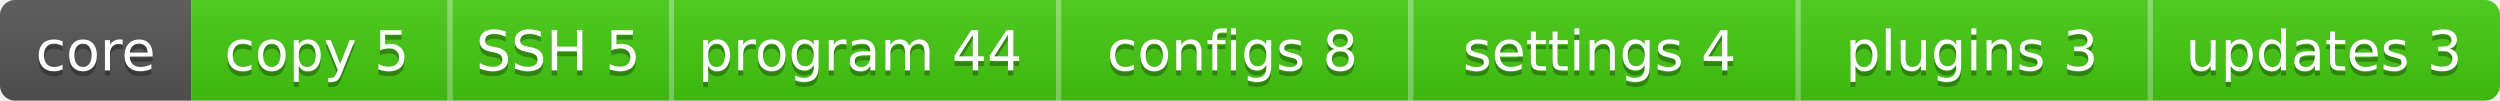
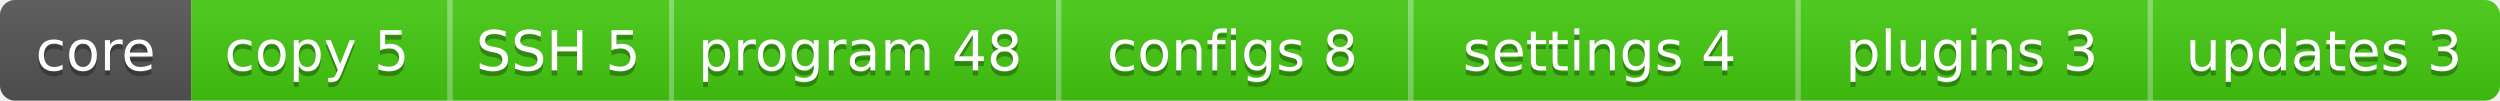
- <svg xmlns="http://www.w3.org/2000/svg" width="497" height="20" role="img" aria-label="core, copy 5, SSH 5, program 44, configs 8, settings 4, plugins 3, updates 3">
+ <svg xmlns="http://www.w3.org/2000/svg" width="497" height="20" role="img" aria-label="core, copy 5, SSH 5, program 48, configs 8, settings 4, plugins 3, updates 3">
  <linearGradient id="s" x2="0" y2="100%">
    <stop offset="0" stop-color="#bbb" stop-opacity=".1" />
    <stop offset="1" stop-opacity=".1" />
  </linearGradient>
  <clipPath id="r">
    <rect width="497" height="20" rx="3" fill="#fff" />
  </clipPath>
  <g clip-path="url(#r)">
    <rect width="38" height="20" fill="#555" />
    <rect x="38" width="51" height="20" fill="#4c1" />
    <rect x="89" width="44" height="20" fill="#4c1" />
    <rect x="89" width="1" height="20" fill="#fff" fill-opacity=".35" />
    <rect x="133" width="77" height="20" fill="#4c1" />
    <rect x="133" width="1" height="20" fill="#fff" fill-opacity=".35" />
    <rect x="210" width="70" height="20" fill="#4c1" />
    <rect x="210" width="1" height="20" fill="#fff" fill-opacity=".35" />
    <rect x="280" width="77" height="20" fill="#4c1" />
    <rect x="280" width="1" height="20" fill="#fff" fill-opacity=".35" />
    <rect x="357" width="70" height="20" fill="#4c1" />
    <rect x="357" width="1" height="20" fill="#fff" fill-opacity=".35" />
    <rect x="427" width="70" height="20" fill="#4c1" />
    <rect x="427" width="1" height="20" fill="#fff" fill-opacity=".35" />
    <rect width="497" height="20" fill="url(#s)" />
  </g>
  <g fill="#fff" text-anchor="middle" font-family="Verdana,Geneva,DejaVu Sans,sans-serif" font-size="11">
    <text x="19" y="15" fill="#010101" fill-opacity=".3">core</text>
    <text x="19" y="14">core</text>
    <text x="63" y="15" fill="#010101" fill-opacity=".3">copy 5</text>
    <text x="63" y="14">copy 5</text>
    <text x="111" y="15" fill="#010101" fill-opacity=".3">SSH 5</text>
    <text x="111" y="14">SSH 5</text>
-     <text x="171" y="15" fill="#010101" fill-opacity=".3">program 44</text>
-     <text x="171" y="14">program 44</text>
+     <text x="171" y="15" fill="#010101" fill-opacity=".3">program 48</text>
+     <text x="171" y="14">program 48</text>
    <text x="245" y="15" fill="#010101" fill-opacity=".3">configs 8</text>
    <text x="245" y="14">configs 8</text>
    <text x="318" y="15" fill="#010101" fill-opacity=".3">settings 4</text>
    <text x="318" y="14">settings 4</text>
    <text x="392" y="15" fill="#010101" fill-opacity=".3">plugins 3</text>
    <text x="392" y="14">plugins 3</text>
    <text x="462" y="15" fill="#010101" fill-opacity=".3">updates 3</text>
    <text x="462" y="14">updates 3</text>
  </g>
</svg>
